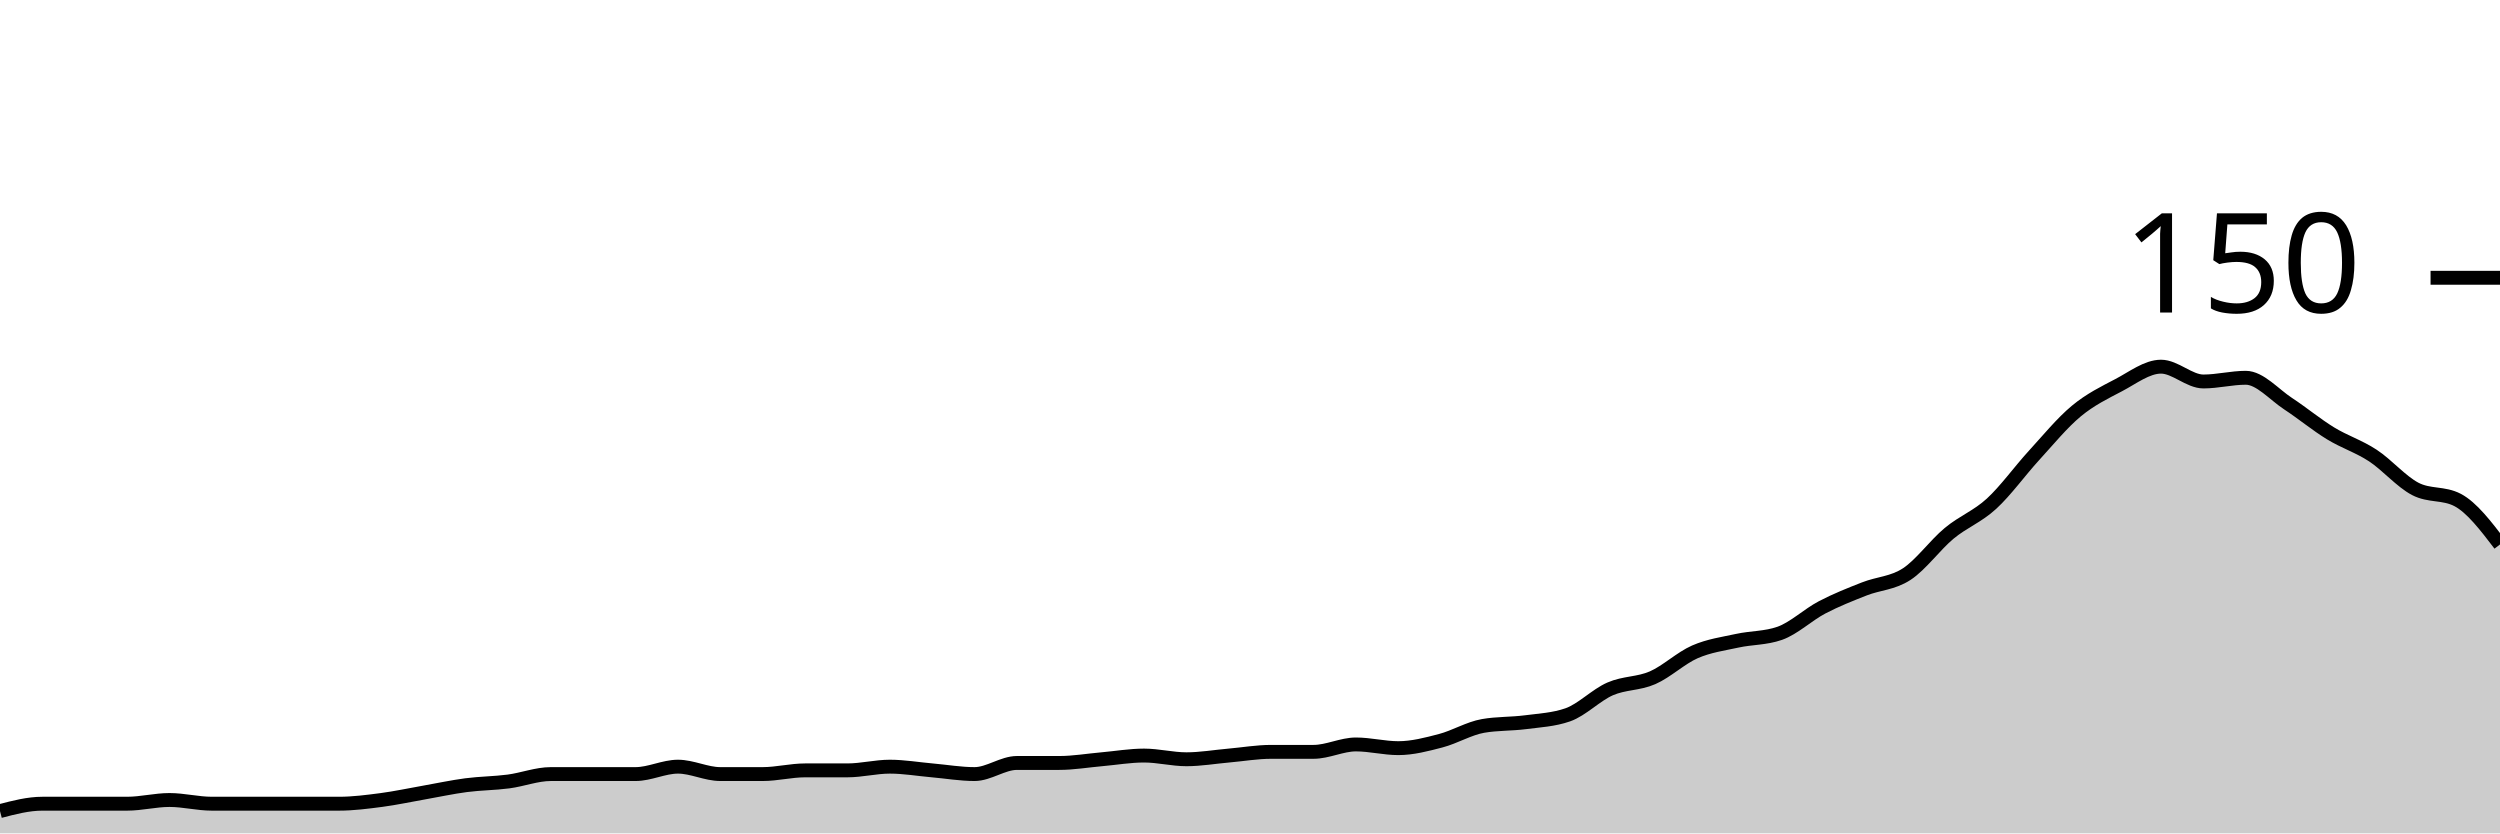
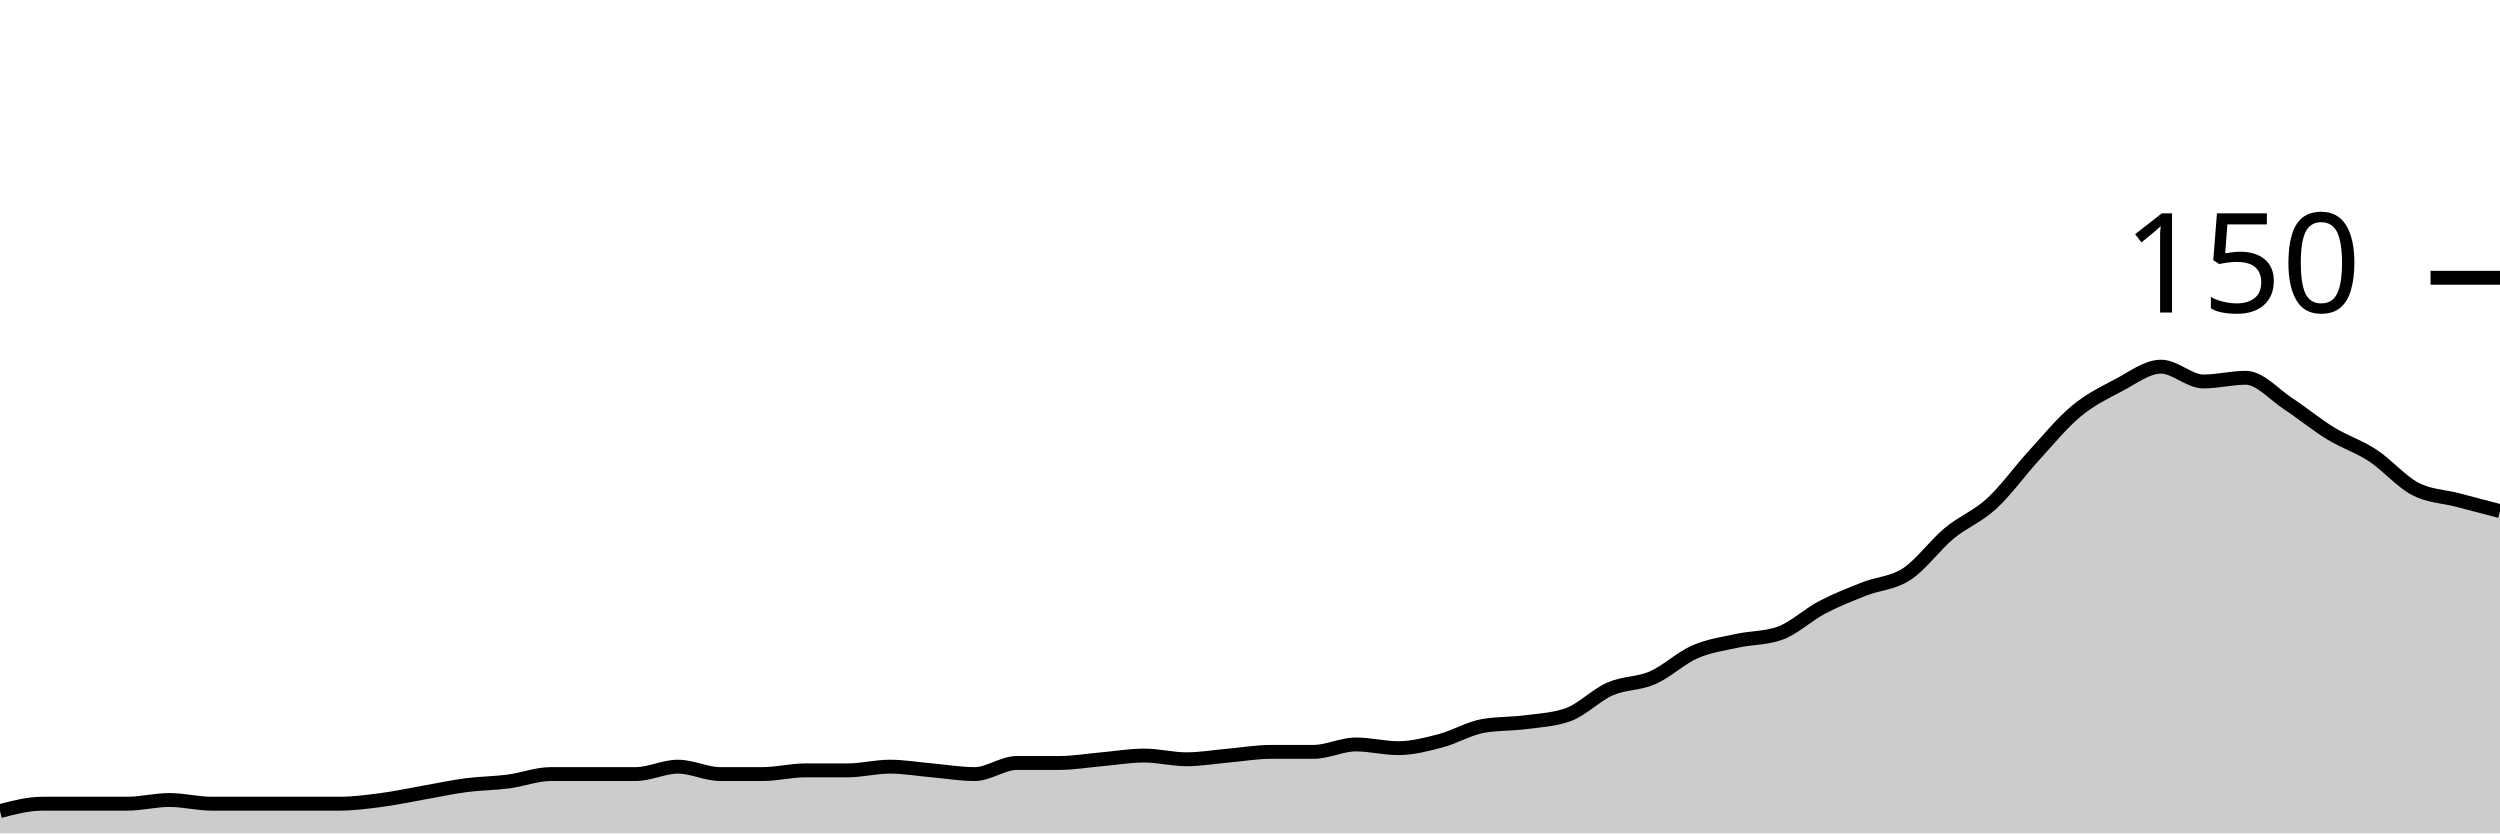
<svg xmlns="http://www.w3.org/2000/svg" viewBox="0 0 180 60">
  <g transform="translate(0,20)">
-     <path class="area" fill="rgba(0, 0, 0, 0.2)" d="M0,38.4C1.017,38.133,2.034,37.867,3.051,37.867C4.068,37.867,5.085,37.867,6.102,37.867C7.119,37.867,8.136,37.867,9.153,37.867C10.169,37.867,11.186,37.6,12.203,37.6C13.22,37.6,14.237,37.867,15.254,37.867C16.271,37.867,17.288,37.867,18.305,37.867C19.322,37.867,20.339,37.867,21.356,37.867C22.373,37.867,23.39,37.867,24.407,37.867C25.424,37.867,26.441,37.733,27.458,37.6C28.475,37.467,29.492,37.244,30.508,37.067C31.525,36.889,32.542,36.667,33.559,36.533C34.576,36.4,35.593,36.4,36.61,36.267C37.627,36.133,38.644,35.733,39.661,35.733C40.678,35.733,41.695,35.733,42.712,35.733C43.729,35.733,44.746,35.733,45.763,35.733C46.78,35.733,47.797,35.2,48.814,35.2C49.831,35.2,50.847,35.733,51.864,35.733C52.881,35.733,53.898,35.733,54.915,35.733C55.932,35.733,56.949,35.467,57.966,35.467C58.983,35.467,60,35.467,61.017,35.467C62.034,35.467,63.051,35.2,64.068,35.2C65.085,35.2,66.102,35.378,67.119,35.467C68.136,35.556,69.153,35.733,70.169,35.733C71.186,35.733,72.203,34.933,73.22,34.933C74.237,34.933,75.254,34.933,76.271,34.933C77.288,34.933,78.305,34.756,79.322,34.667C80.339,34.578,81.356,34.4,82.373,34.4C83.39,34.4,84.407,34.667,85.424,34.667C86.441,34.667,87.458,34.489,88.475,34.4C89.492,34.311,90.508,34.133,91.525,34.133C92.542,34.133,93.559,34.133,94.576,34.133C95.593,34.133,96.61,33.6,97.627,33.6C98.644,33.6,99.661,33.867,100.678,33.867C101.695,33.867,102.712,33.6,103.729,33.333C104.746,33.067,105.763,32.444,106.78,32.267C107.797,32.089,108.814,32.133,109.831,32C110.847,31.867,111.864,31.822,112.881,31.467C113.898,31.111,114.915,30.044,115.932,29.6C116.949,29.156,117.966,29.244,118.983,28.8C120,28.356,121.017,27.378,122.034,26.933C123.051,26.489,124.068,26.356,125.085,26.133C126.102,25.911,127.119,25.956,128.136,25.6C129.153,25.244,130.169,24.267,131.186,23.733C132.203,23.2,133.22,22.8,134.237,22.4C135.254,22,136.271,22,137.288,21.333C138.305,20.667,139.322,19.244,140.339,18.4C141.356,17.556,142.373,17.2,143.39,16.267C144.407,15.333,145.424,13.911,146.441,12.8C147.458,11.689,148.475,10.444,149.492,9.6C150.508,8.756,151.525,8.267,152.542,7.733C153.559,7.2,154.576,6.4,155.593,6.4C156.61,6.4,157.627,7.467,158.644,7.467C159.661,7.467,160.678,7.2,161.695,7.2C162.712,7.2,163.729,8.4,164.746,9.067C165.763,9.733,166.78,10.578,167.797,11.2C168.814,11.822,169.831,12.133,170.847,12.8C171.864,13.467,172.881,14.667,173.898,15.2C174.915,15.733,175.932,15.467,176.949,16C177.966,16.533,178.983,17.867,180,19.2L180,40C178.983,40,177.966,40,176.949,40C175.932,40,174.915,40,173.898,40C172.881,40,171.864,40,170.847,40C169.831,40,168.814,40,167.797,40C166.78,40,165.763,40,164.746,40C163.729,40,162.712,40,161.695,40C160.678,40,159.661,40,158.644,40C157.627,40,156.61,40,155.593,40C154.576,40,153.559,40,152.542,40C151.525,40,150.508,40,149.492,40C148.475,40,147.458,40,146.441,40C145.424,40,144.407,40,143.39,40C142.373,40,141.356,40,140.339,40C139.322,40,138.305,40,137.288,40C136.271,40,135.254,40,134.237,40C133.22,40,132.203,40,131.186,40C130.169,40,129.153,40,128.136,40C127.119,40,126.102,40,125.085,40C124.068,40,123.051,40,122.034,40C121.017,40,120,40,118.983,40C117.966,40,116.949,40,115.932,40C114.915,40,113.898,40,112.881,40C111.864,40,110.847,40,109.831,40C108.814,40,107.797,40,106.78,40C105.763,40,104.746,40,103.729,40C102.712,40,101.695,40,100.678,40C99.661,40,98.644,40,97.627,40C96.61,40,95.593,40,94.576,40C93.559,40,92.542,40,91.525,40C90.508,40,89.492,40,88.475,40C87.458,40,86.441,40,85.424,40C84.407,40,83.39,40,82.373,40C81.356,40,80.339,40,79.322,40C78.305,40,77.288,40,76.271,40C75.254,40,74.237,40,73.22,40C72.203,40,71.186,40,70.169,40C69.153,40,68.136,40,67.119,40C66.102,40,65.085,40,64.068,40C63.051,40,62.034,40,61.017,40C60,40,58.983,40,57.966,40C56.949,40,55.932,40,54.915,40C53.898,40,52.881,40,51.864,40C50.847,40,49.831,40,48.814,40C47.797,40,46.78,40,45.763,40C44.746,40,43.729,40,42.712,40C41.695,40,40.678,40,39.661,40C38.644,40,37.627,40,36.61,40C35.593,40,34.576,40,33.559,40C32.542,40,31.525,40,30.508,40C29.492,40,28.475,40,27.458,40C26.441,40,25.424,40,24.407,40C23.39,40,22.373,40,21.356,40C20.339,40,19.322,40,18.305,40C17.288,40,16.271,40,15.254,40C14.237,40,13.22,40,12.203,40C11.186,40,10.169,40,9.153,40C8.136,40,7.119,40,6.102,40C5.085,40,4.068,40,3.051,40C2.034,40,1.017,40,0,40Z" />
-     <path class="line" stroke="black" fill="none" d="M0,38.4C1.017,38.133,2.034,37.867,3.051,37.867C4.068,37.867,5.085,37.867,6.102,37.867C7.119,37.867,8.136,37.867,9.153,37.867C10.169,37.867,11.186,37.6,12.203,37.6C13.22,37.6,14.237,37.867,15.254,37.867C16.271,37.867,17.288,37.867,18.305,37.867C19.322,37.867,20.339,37.867,21.356,37.867C22.373,37.867,23.39,37.867,24.407,37.867C25.424,37.867,26.441,37.733,27.458,37.6C28.475,37.467,29.492,37.244,30.508,37.067C31.525,36.889,32.542,36.667,33.559,36.533C34.576,36.4,35.593,36.4,36.61,36.267C37.627,36.133,38.644,35.733,39.661,35.733C40.678,35.733,41.695,35.733,42.712,35.733C43.729,35.733,44.746,35.733,45.763,35.733C46.78,35.733,47.797,35.2,48.814,35.2C49.831,35.2,50.847,35.733,51.864,35.733C52.881,35.733,53.898,35.733,54.915,35.733C55.932,35.733,56.949,35.467,57.966,35.467C58.983,35.467,60,35.467,61.017,35.467C62.034,35.467,63.051,35.2,64.068,35.2C65.085,35.2,66.102,35.378,67.119,35.467C68.136,35.556,69.153,35.733,70.169,35.733C71.186,35.733,72.203,34.933,73.22,34.933C74.237,34.933,75.254,34.933,76.271,34.933C77.288,34.933,78.305,34.756,79.322,34.667C80.339,34.578,81.356,34.4,82.373,34.4C83.39,34.4,84.407,34.667,85.424,34.667C86.441,34.667,87.458,34.489,88.475,34.4C89.492,34.311,90.508,34.133,91.525,34.133C92.542,34.133,93.559,34.133,94.576,34.133C95.593,34.133,96.61,33.6,97.627,33.6C98.644,33.6,99.661,33.867,100.678,33.867C101.695,33.867,102.712,33.6,103.729,33.333C104.746,33.067,105.763,32.444,106.78,32.267C107.797,32.089,108.814,32.133,109.831,32C110.847,31.867,111.864,31.822,112.881,31.467C113.898,31.111,114.915,30.044,115.932,29.6C116.949,29.156,117.966,29.244,118.983,28.8C120,28.356,121.017,27.378,122.034,26.933C123.051,26.489,124.068,26.356,125.085,26.133C126.102,25.911,127.119,25.956,128.136,25.6C129.153,25.244,130.169,24.267,131.186,23.733C132.203,23.2,133.22,22.8,134.237,22.4C135.254,22,136.271,22,137.288,21.333C138.305,20.667,139.322,19.244,140.339,18.4C141.356,17.556,142.373,17.2,143.39,16.267C144.407,15.333,145.424,13.911,146.441,12.8C147.458,11.689,148.475,10.444,149.492,9.6C150.508,8.756,151.525,8.267,152.542,7.733C153.559,7.2,154.576,6.4,155.593,6.4C156.61,6.4,157.627,7.467,158.644,7.467C159.661,7.467,160.678,7.2,161.695,7.2C162.712,7.2,163.729,8.4,164.746,9.067C165.763,9.733,166.78,10.578,167.797,11.2C168.814,11.822,169.831,12.133,170.847,12.8C171.864,13.467,172.881,14.667,173.898,15.2C174.915,15.733,175.932,15.467,176.949,16C177.966,16.533,178.983,17.867,180,19.2" />
+     <path class="area" fill="rgba(0, 0, 0, 0.2)" d="M0,38.4C1.017,38.133,2.034,37.867,3.051,37.867C4.068,37.867,5.085,37.867,6.102,37.867C7.119,37.867,8.136,37.867,9.153,37.867C10.169,37.867,11.186,37.6,12.203,37.6C13.22,37.6,14.237,37.867,15.254,37.867C16.271,37.867,17.288,37.867,18.305,37.867C19.322,37.867,20.339,37.867,21.356,37.867C22.373,37.867,23.39,37.867,24.407,37.867C25.424,37.867,26.441,37.733,27.458,37.6C28.475,37.467,29.492,37.244,30.508,37.067C31.525,36.889,32.542,36.667,33.559,36.533C34.576,36.4,35.593,36.4,36.61,36.267C37.627,36.133,38.644,35.733,39.661,35.733C40.678,35.733,41.695,35.733,42.712,35.733C43.729,35.733,44.746,35.733,45.763,35.733C46.78,35.733,47.797,35.2,48.814,35.2C49.831,35.2,50.847,35.733,51.864,35.733C52.881,35.733,53.898,35.733,54.915,35.733C55.932,35.733,56.949,35.467,57.966,35.467C58.983,35.467,60,35.467,61.017,35.467C62.034,35.467,63.051,35.2,64.068,35.2C65.085,35.2,66.102,35.378,67.119,35.467C68.136,35.556,69.153,35.733,70.169,35.733C71.186,35.733,72.203,34.933,73.22,34.933C74.237,34.933,75.254,34.933,76.271,34.933C77.288,34.933,78.305,34.756,79.322,34.667C80.339,34.578,81.356,34.4,82.373,34.4C83.39,34.4,84.407,34.667,85.424,34.667C86.441,34.667,87.458,34.489,88.475,34.4C89.492,34.311,90.508,34.133,91.525,34.133C92.542,34.133,93.559,34.133,94.576,34.133C95.593,34.133,96.61,33.6,97.627,33.6C98.644,33.6,99.661,33.867,100.678,33.867C101.695,33.867,102.712,33.6,103.729,33.333C104.746,33.067,105.763,32.444,106.78,32.267C107.797,32.089,108.814,32.133,109.831,32C110.847,31.867,111.864,31.822,112.881,31.467C113.898,31.111,114.915,30.044,115.932,29.6C116.949,29.156,117.966,29.244,118.983,28.8C120,28.356,121.017,27.378,122.034,26.933C123.051,26.489,124.068,26.356,125.085,26.133C126.102,25.911,127.119,25.956,128.136,25.6C129.153,25.244,130.169,24.267,131.186,23.733C132.203,23.2,133.22,22.8,134.237,22.4C135.254,22,136.271,22,137.288,21.333C138.305,20.667,139.322,19.244,140.339,18.4C141.356,17.556,142.373,17.2,143.39,16.267C144.407,15.333,145.424,13.911,146.441,12.8C147.458,11.689,148.475,10.444,149.492,9.6C150.508,8.756,151.525,8.267,152.542,7.733C153.559,7.2,154.576,6.4,155.593,6.4C156.61,6.4,157.627,7.467,158.644,7.467C159.661,7.467,160.678,7.2,161.695,7.2C162.712,7.2,163.729,8.4,164.746,9.067C165.763,9.733,166.78,10.578,167.797,11.2C168.814,11.822,169.831,12.133,170.847,12.8C171.864,13.467,172.881,14.667,173.898,15.2C174.915,15.733,175.932,15.733,176.949,16C177.966,16.267,178.983,16.533,180,16.8L180,40C178.983,40,177.966,40,176.949,40C175.932,40,174.915,40,173.898,40C172.881,40,171.864,40,170.847,40C169.831,40,168.814,40,167.797,40C166.78,40,165.763,40,164.746,40C163.729,40,162.712,40,161.695,40C160.678,40,159.661,40,158.644,40C157.627,40,156.61,40,155.593,40C154.576,40,153.559,40,152.542,40C151.525,40,150.508,40,149.492,40C148.475,40,147.458,40,146.441,40C145.424,40,144.407,40,143.39,40C142.373,40,141.356,40,140.339,40C139.322,40,138.305,40,137.288,40C136.271,40,135.254,40,134.237,40C133.22,40,132.203,40,131.186,40C130.169,40,129.153,40,128.136,40C127.119,40,126.102,40,125.085,40C124.068,40,123.051,40,122.034,40C121.017,40,120,40,118.983,40C117.966,40,116.949,40,115.932,40C114.915,40,113.898,40,112.881,40C111.864,40,110.847,40,109.831,40C108.814,40,107.797,40,106.78,40C105.763,40,104.746,40,103.729,40C102.712,40,101.695,40,100.678,40C99.661,40,98.644,40,97.627,40C96.61,40,95.593,40,94.576,40C93.559,40,92.542,40,91.525,40C90.508,40,89.492,40,88.475,40C87.458,40,86.441,40,85.424,40C84.407,40,83.39,40,82.373,40C81.356,40,80.339,40,79.322,40C78.305,40,77.288,40,76.271,40C75.254,40,74.237,40,73.22,40C72.203,40,71.186,40,70.169,40C69.153,40,68.136,40,67.119,40C66.102,40,65.085,40,64.068,40C63.051,40,62.034,40,61.017,40C60,40,58.983,40,57.966,40C56.949,40,55.932,40,54.915,40C53.898,40,52.881,40,51.864,40C50.847,40,49.831,40,48.814,40C47.797,40,46.78,40,45.763,40C44.746,40,43.729,40,42.712,40C41.695,40,40.678,40,39.661,40C38.644,40,37.627,40,36.61,40C35.593,40,34.576,40,33.559,40C32.542,40,31.525,40,30.508,40C29.492,40,28.475,40,27.458,40C26.441,40,25.424,40,24.407,40C23.39,40,22.373,40,21.356,40C20.339,40,19.322,40,18.305,40C17.288,40,16.271,40,15.254,40C14.237,40,13.22,40,12.203,40C11.186,40,10.169,40,9.153,40C8.136,40,7.119,40,6.102,40C5.085,40,4.068,40,3.051,40C2.034,40,1.017,40,0,40Z" />
+     <path class="line" stroke="black" fill="none" d="M0,38.4C1.017,38.133,2.034,37.867,3.051,37.867C4.068,37.867,5.085,37.867,6.102,37.867C7.119,37.867,8.136,37.867,9.153,37.867C10.169,37.867,11.186,37.6,12.203,37.6C13.22,37.6,14.237,37.867,15.254,37.867C16.271,37.867,17.288,37.867,18.305,37.867C19.322,37.867,20.339,37.867,21.356,37.867C22.373,37.867,23.39,37.867,24.407,37.867C25.424,37.867,26.441,37.733,27.458,37.6C28.475,37.467,29.492,37.244,30.508,37.067C31.525,36.889,32.542,36.667,33.559,36.533C34.576,36.4,35.593,36.4,36.61,36.267C37.627,36.133,38.644,35.733,39.661,35.733C40.678,35.733,41.695,35.733,42.712,35.733C43.729,35.733,44.746,35.733,45.763,35.733C46.78,35.733,47.797,35.2,48.814,35.2C49.831,35.2,50.847,35.733,51.864,35.733C52.881,35.733,53.898,35.733,54.915,35.733C55.932,35.733,56.949,35.467,57.966,35.467C58.983,35.467,60,35.467,61.017,35.467C62.034,35.467,63.051,35.2,64.068,35.2C65.085,35.2,66.102,35.378,67.119,35.467C68.136,35.556,69.153,35.733,70.169,35.733C71.186,35.733,72.203,34.933,73.22,34.933C74.237,34.933,75.254,34.933,76.271,34.933C77.288,34.933,78.305,34.756,79.322,34.667C80.339,34.578,81.356,34.4,82.373,34.4C83.39,34.4,84.407,34.667,85.424,34.667C86.441,34.667,87.458,34.489,88.475,34.4C89.492,34.311,90.508,34.133,91.525,34.133C92.542,34.133,93.559,34.133,94.576,34.133C95.593,34.133,96.61,33.6,97.627,33.6C98.644,33.6,99.661,33.867,100.678,33.867C101.695,33.867,102.712,33.6,103.729,33.333C104.746,33.067,105.763,32.444,106.78,32.267C107.797,32.089,108.814,32.133,109.831,32C110.847,31.867,111.864,31.822,112.881,31.467C113.898,31.111,114.915,30.044,115.932,29.6C116.949,29.156,117.966,29.244,118.983,28.8C120,28.356,121.017,27.378,122.034,26.933C123.051,26.489,124.068,26.356,125.085,26.133C126.102,25.911,127.119,25.956,128.136,25.6C129.153,25.244,130.169,24.267,131.186,23.733C132.203,23.2,133.22,22.8,134.237,22.4C135.254,22,136.271,22,137.288,21.333C138.305,20.667,139.322,19.244,140.339,18.4C141.356,17.556,142.373,17.2,143.39,16.267C144.407,15.333,145.424,13.911,146.441,12.8C147.458,11.689,148.475,10.444,149.492,9.6C150.508,8.756,151.525,8.267,152.542,7.733C153.559,7.2,154.576,6.4,155.593,6.4C156.61,6.4,157.627,7.467,158.644,7.467C159.661,7.467,160.678,7.2,161.695,7.2C162.712,7.2,163.729,8.4,164.746,9.067C165.763,9.733,166.78,10.578,167.797,11.2C168.814,11.822,169.831,12.133,170.847,12.8C171.864,13.467,172.881,14.667,173.898,15.2C174.915,15.733,175.932,15.733,176.949,16C177.966,16.267,178.983,16.533,180,16.8" />
    <path class="axis-ceiling" stroke-width="1" stroke="black" fill="none" d="M175,0L180,0" />
    <text class="axis-ceiling-label" font-family="sans-serif" text-anchor="end" font-size="10px" x="170" y="2.5">150</text>
  </g>
</svg>
